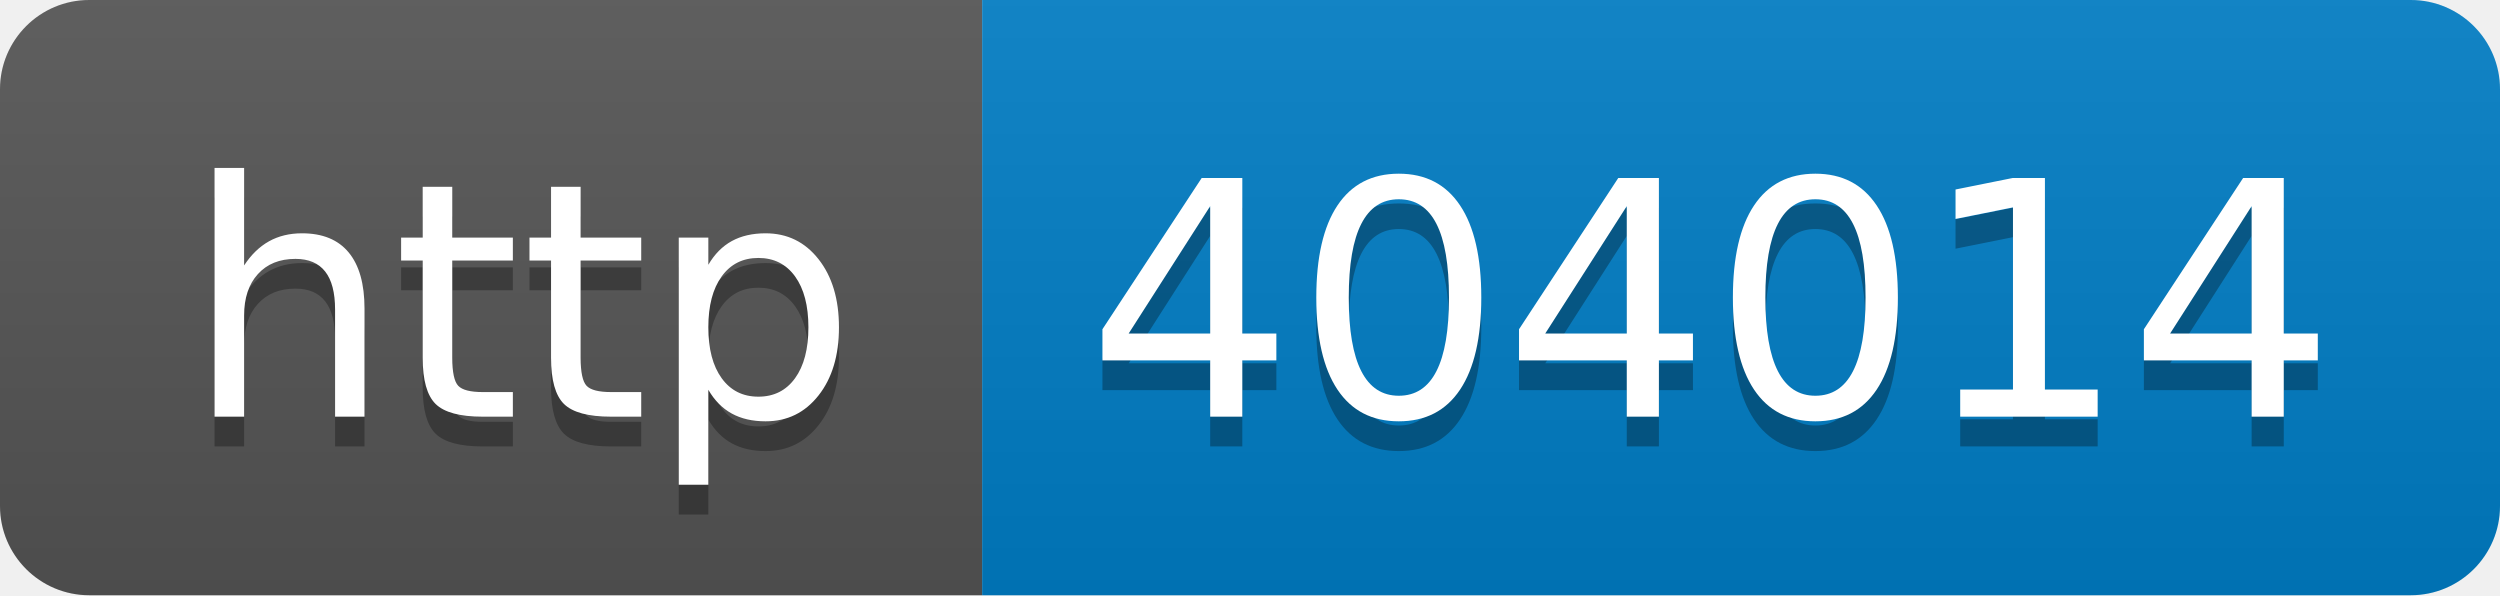
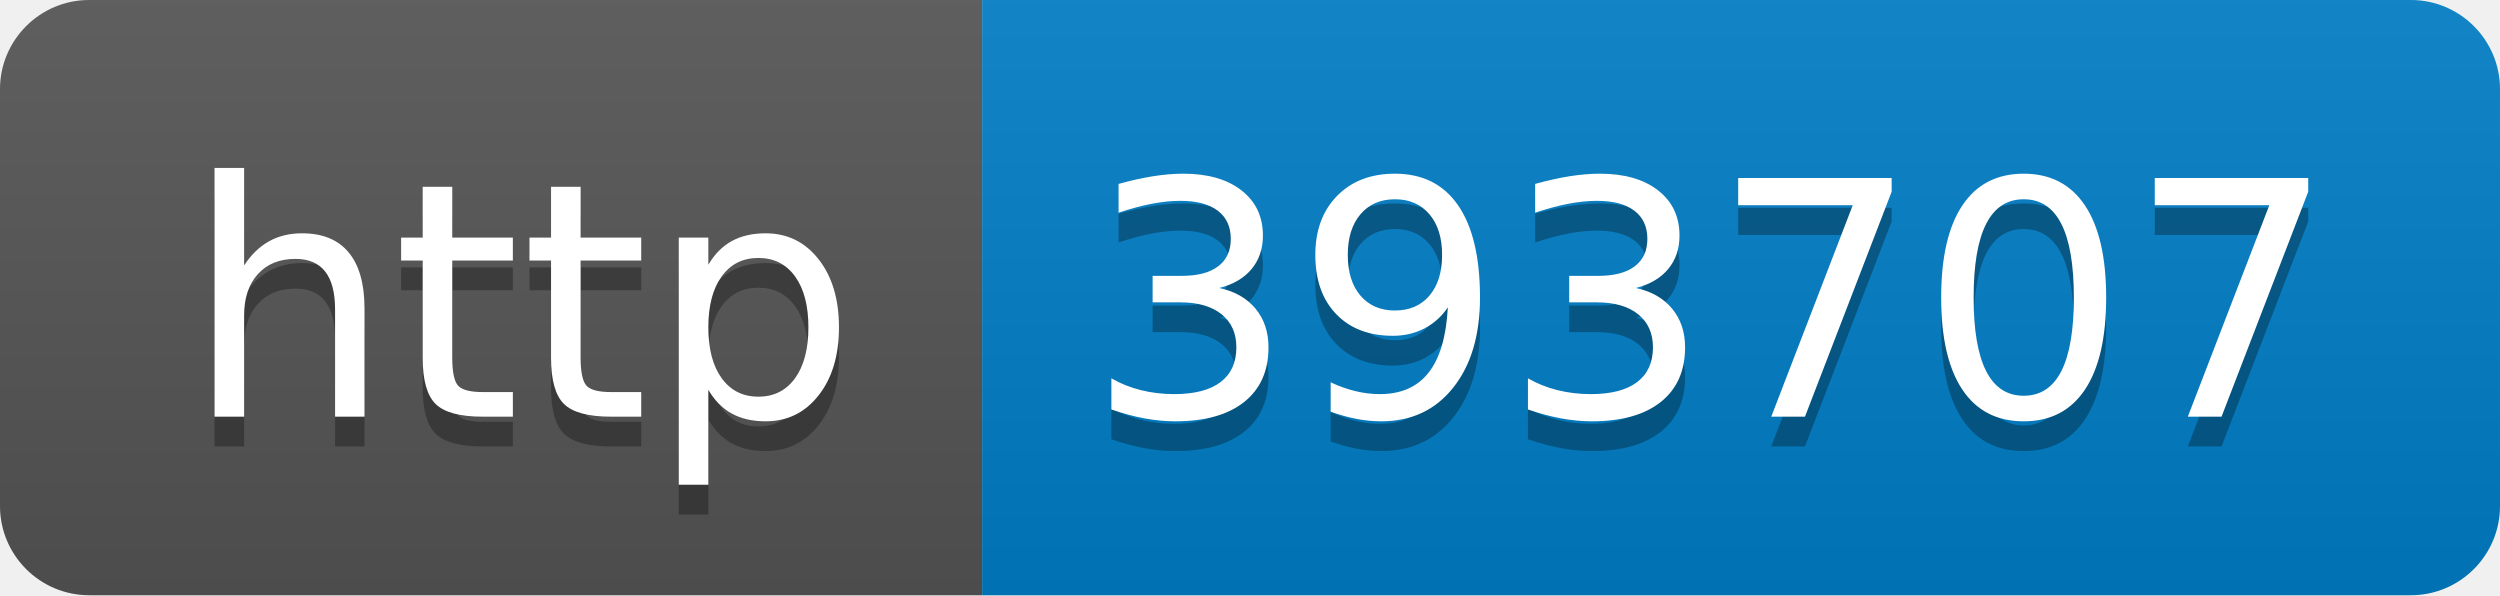
- <svg xmlns="http://www.w3.org/2000/svg" width="84" height="20" role="img" aria-label="http: 404014">
+ <svg xmlns="http://www.w3.org/2000/svg" width="84" height="20" role="img" aria-label="http: 393707">
  <linearGradient id="s" x2="0" y2="100%">
    <stop offset="0" stop-color="#bbb" stop-opacity=".1" />
    <stop offset="1" stop-opacity=".1" />
  </linearGradient>
  <clipPath id="r">
    <rect width="84" height="20" rx="3" fill="#fff" />
  </clipPath>
  <g clip-path="url(#r)">
    <rect width="33" height="20" fill="#555" />
    <rect x="33" width="51" height="20" fill="#007ec6" />
    <rect width="84" height="20" fill="url(#s)" />
  </g>
  <g fill="#fff" text-anchor="middle" font-family="Verdana,Geneva,DejaVu Sans,sans-serif" text-rendering="geometricPrecision" font-size="110">
    <text aria-hidden="true" x="175" y="150" fill="#010101" fill-opacity=".3" transform="scale(.1)" textLength="230">http</text>
    <text x="175" y="140" transform="scale(.1)" fill="#fff" textLength="230">http</text>
-     <text aria-hidden="true" x="575" y="150" fill="#010101" fill-opacity=".3" transform="scale(.1)" textLength="410">404014</text>
-     <text x="575" y="140" transform="scale(.1)" fill="#fff" textLength="410">404014</text>
+     <text aria-hidden="true" x="575" y="150" fill="#010101" fill-opacity=".3" transform="scale(.1)" textLength="410">393707</text>
+     <text x="575" y="140" transform="scale(.1)" fill="#fff" textLength="410">393707</text>
  </g>
</svg>
